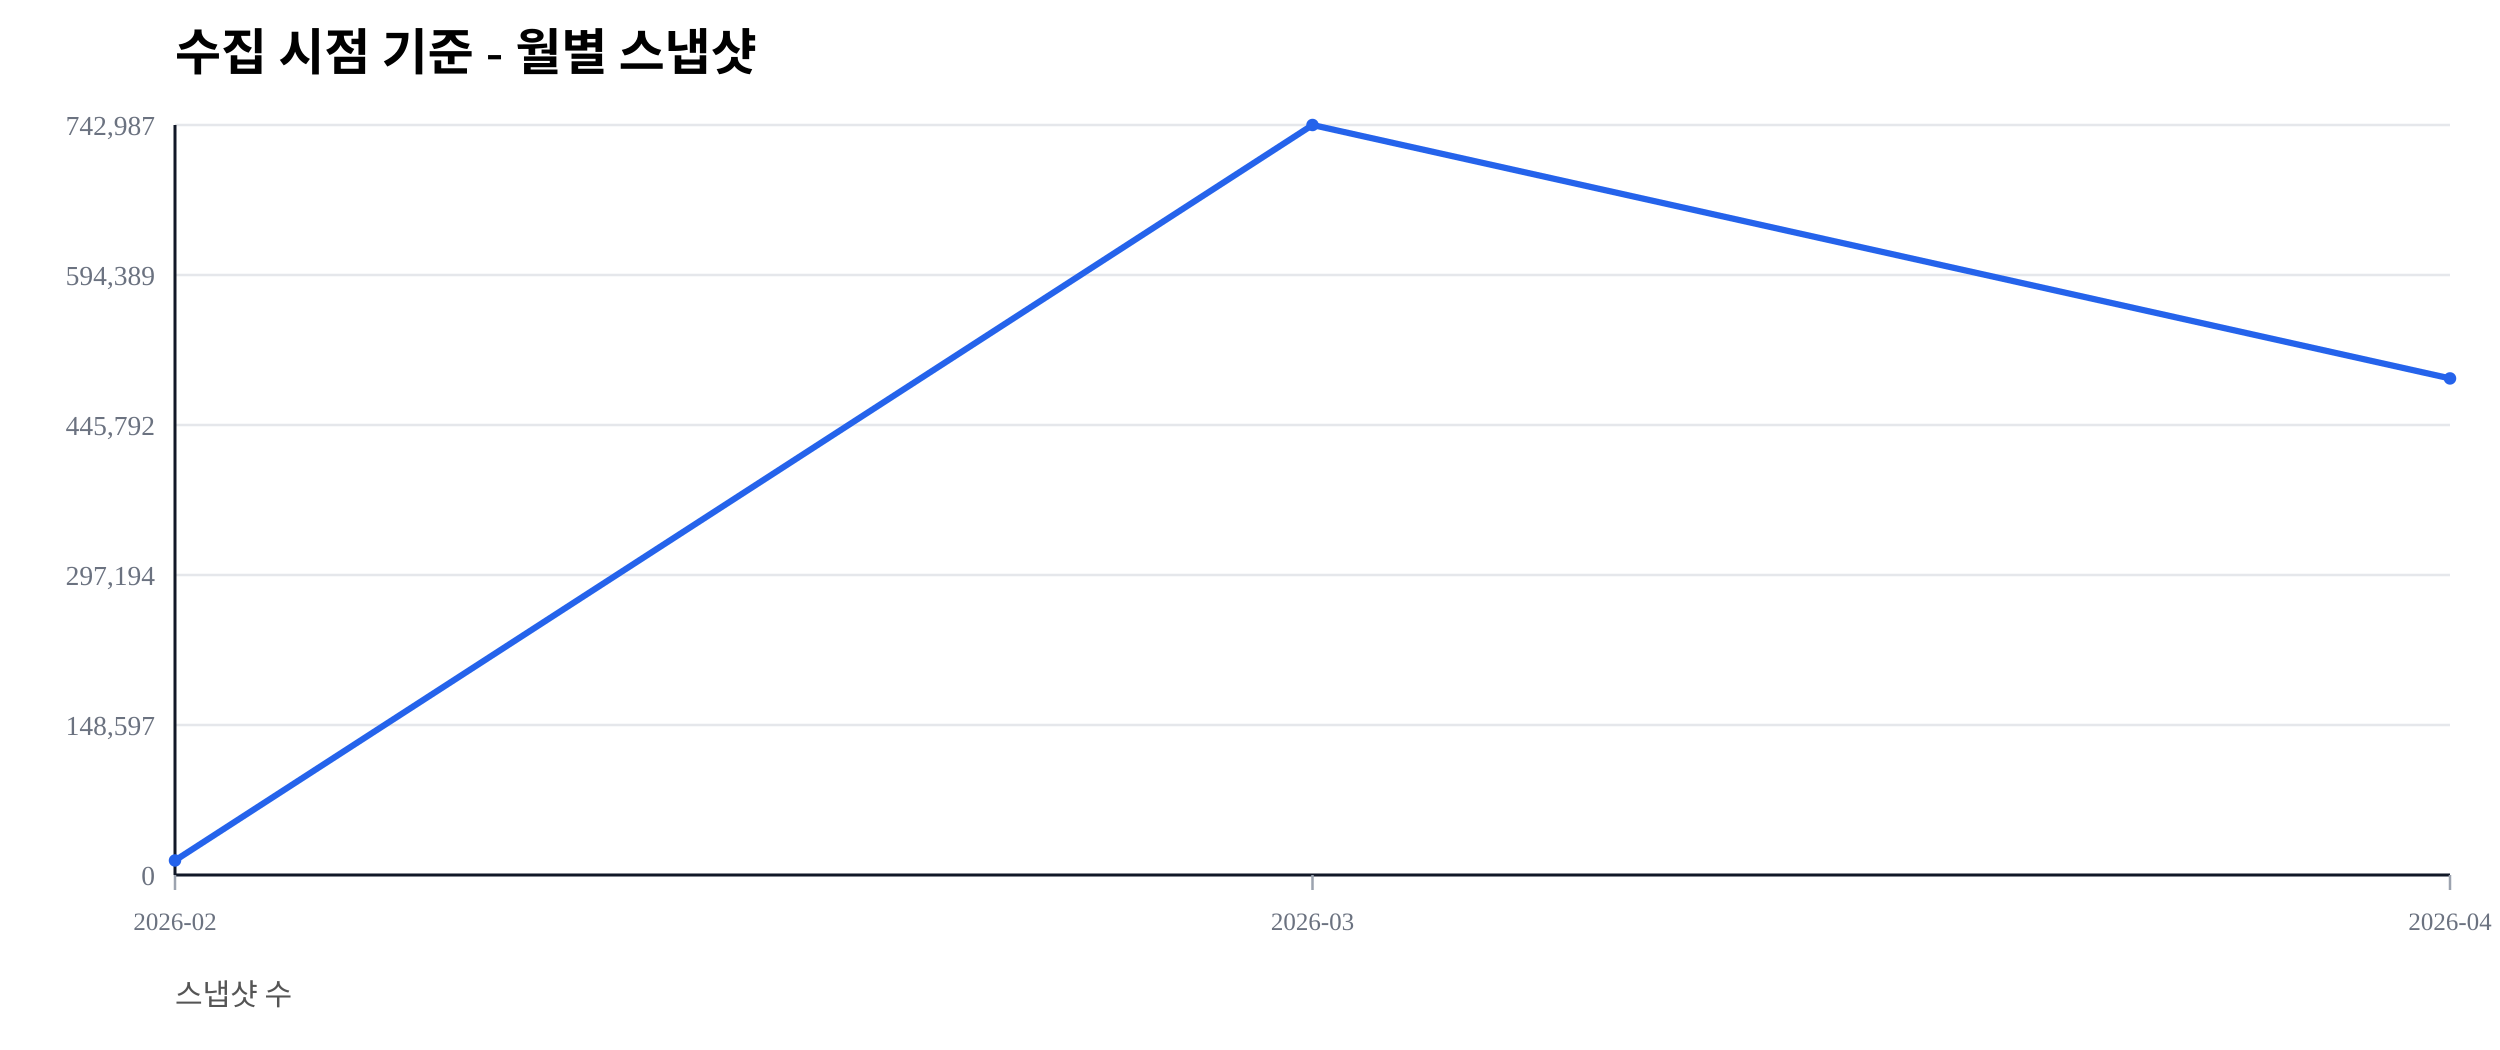
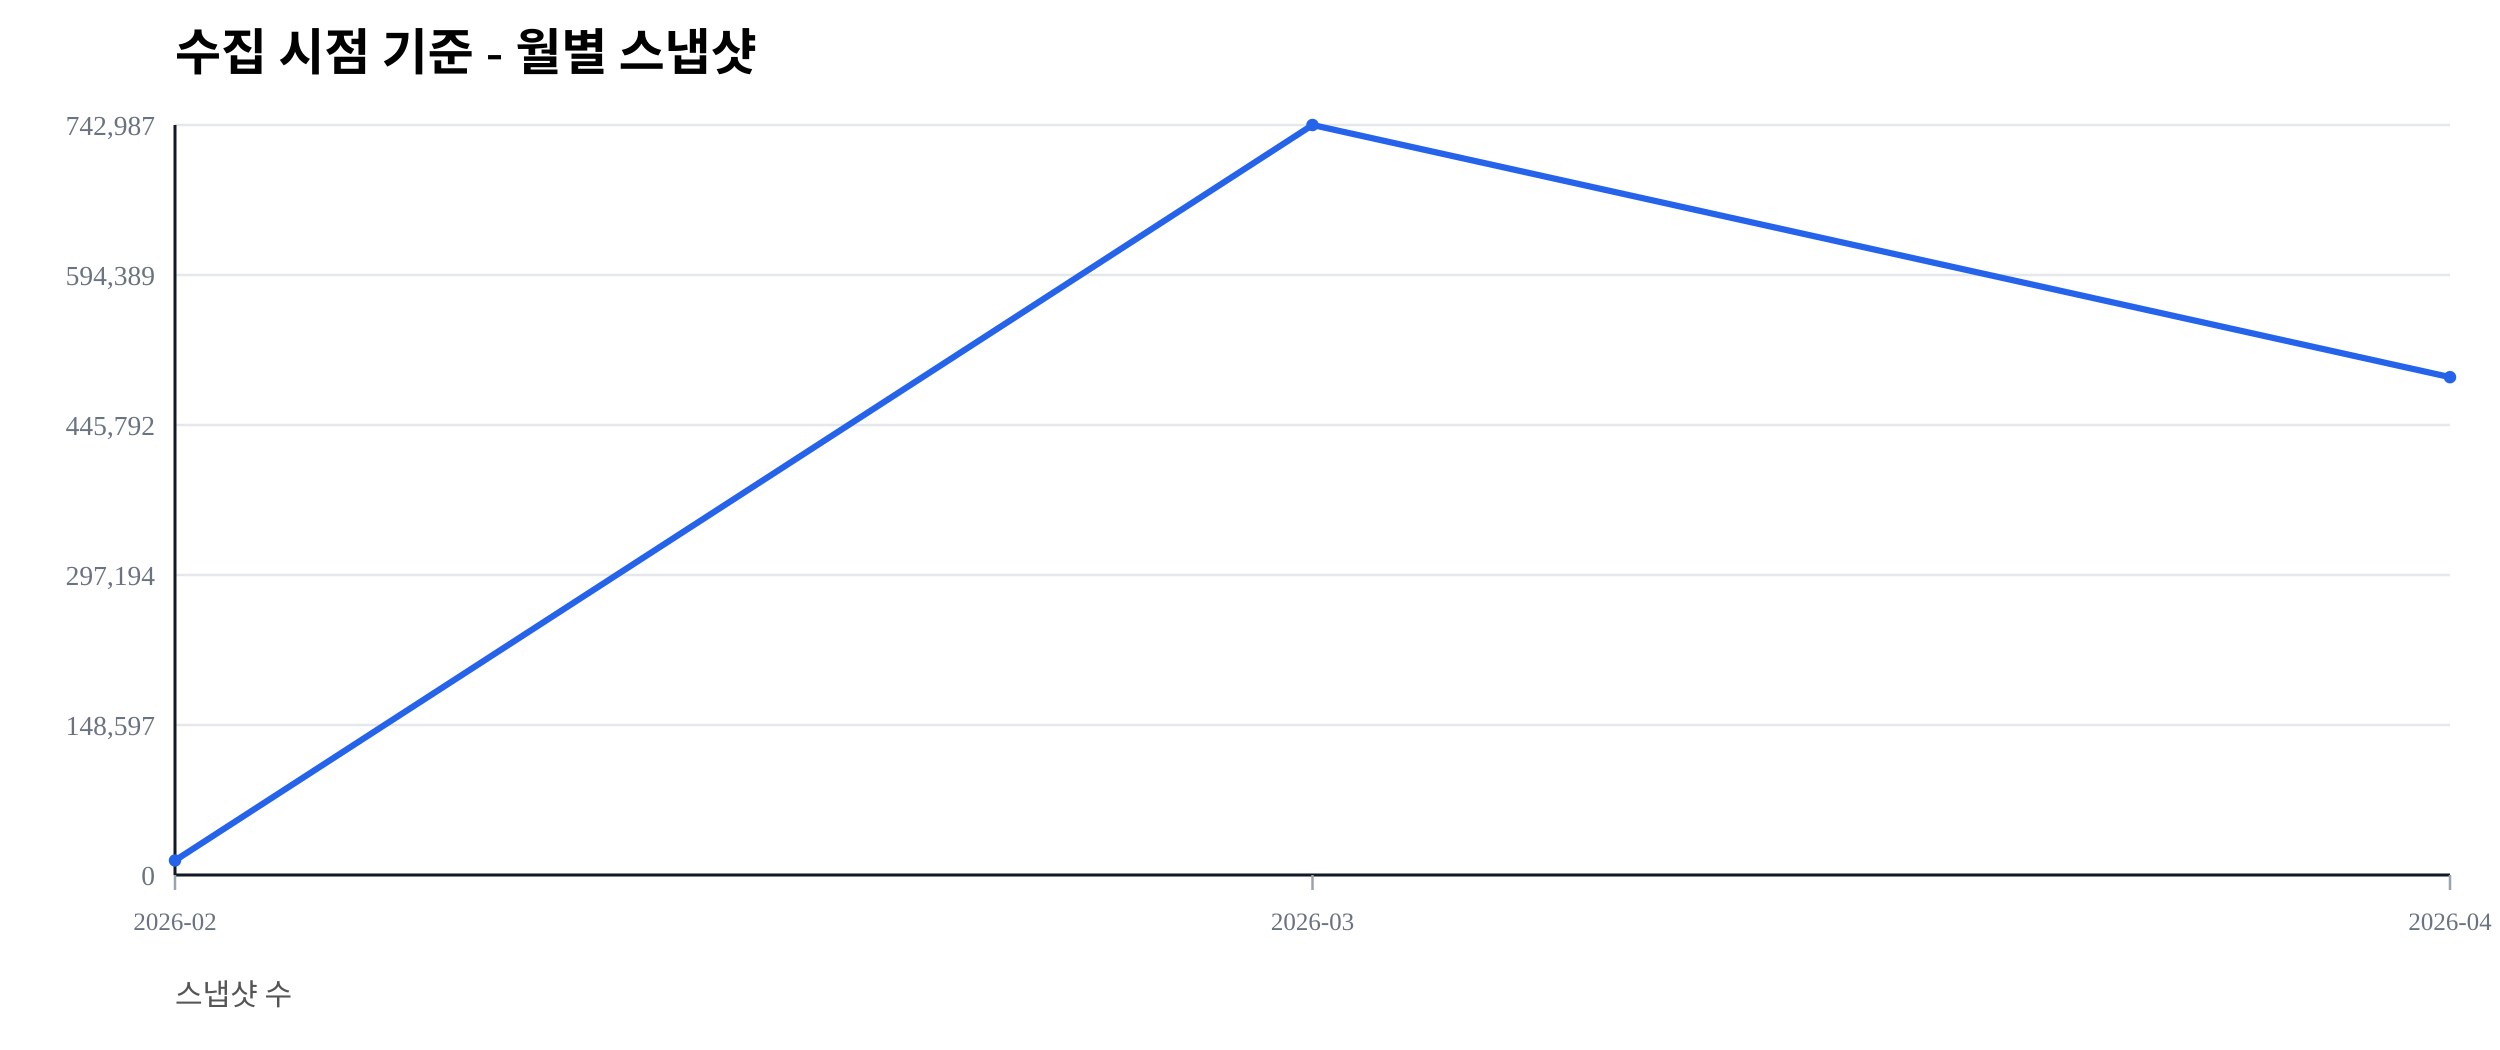
<svg xmlns="http://www.w3.org/2000/svg" width="1000" height="420" viewBox="0 0 1000 420">
  <rect width="100%" height="100%" fill="#ffffff" />
  <text x="70" y="28" font-size="20" font-weight="600">수집 시점 기준 - 월별 스냅샷</text>
  <text x="70" y="402" font-size="12" fill="#555">스냅샷 수</text>
  <line x1="70" y1="350.00" x2="980" y2="350.00" stroke="#e5e7eb" stroke-width="1" />
  <text x="62" y="354.00" font-size="11" fill="#6b7280" text-anchor="end">0</text>
  <line x1="70" y1="290.00" x2="980" y2="290.00" stroke="#e5e7eb" stroke-width="1" />
  <text x="62" y="294.00" font-size="11" fill="#6b7280" text-anchor="end">148,597</text>
  <line x1="70" y1="230.00" x2="980" y2="230.00" stroke="#e5e7eb" stroke-width="1" />
  <text x="62" y="234.00" font-size="11" fill="#6b7280" text-anchor="end">297,194</text>
  <line x1="70" y1="170.00" x2="980" y2="170.00" stroke="#e5e7eb" stroke-width="1" />
  <text x="62" y="174.00" font-size="11" fill="#6b7280" text-anchor="end">445,792</text>
  <line x1="70" y1="110.00" x2="980" y2="110.00" stroke="#e5e7eb" stroke-width="1" />
  <text x="62" y="114.00" font-size="11" fill="#6b7280" text-anchor="end">594,389</text>
  <line x1="70" y1="50.00" x2="980" y2="50.00" stroke="#e5e7eb" stroke-width="1" />
  <text x="62" y="54.00" font-size="11" fill="#6b7280" text-anchor="end">742,987</text>
  <line x1="70" y1="350" x2="980" y2="350" stroke="#111827" stroke-width="1.2" />
  <line x1="70" y1="50" x2="70" y2="350" stroke="#111827" stroke-width="1.2" />
  <line x1="70.00" y1="350" x2="70.00" y2="356" stroke="#9ca3af" stroke-width="1" />
  <text x="70.00" y="372" font-size="10" fill="#6b7280" text-anchor="middle">2026-02</text>
  <line x1="525.00" y1="350" x2="525.00" y2="356" stroke="#9ca3af" stroke-width="1" />
  <text x="525.00" y="372" font-size="10" fill="#6b7280" text-anchor="middle">2026-03</text>
  <line x1="980.00" y1="350" x2="980.00" y2="356" stroke="#9ca3af" stroke-width="1" />
  <text x="980.00" y="372" font-size="10" fill="#6b7280" text-anchor="middle">2026-04</text>
-   <polyline fill="none" stroke="#2563eb" stroke-width="2.5" points="70.00,344.19 525.00,50.00 980.00,151.37" />
+   <polyline fill="none" stroke="#2563eb" stroke-width="2.5" points="70.00,344.19 525.00,50.00 980.00,150.87" />
  <circle cx="70.00" cy="344.19" r="2.5" fill="#2563eb" />
  <circle cx="525.00" cy="50.00" r="2.5" fill="#2563eb" />
-   <circle cx="980.00" cy="151.37" r="2.5" fill="#2563eb" />
+   <circle cx="980.00" cy="150.87" r="2.5" fill="#2563eb" />
</svg>
